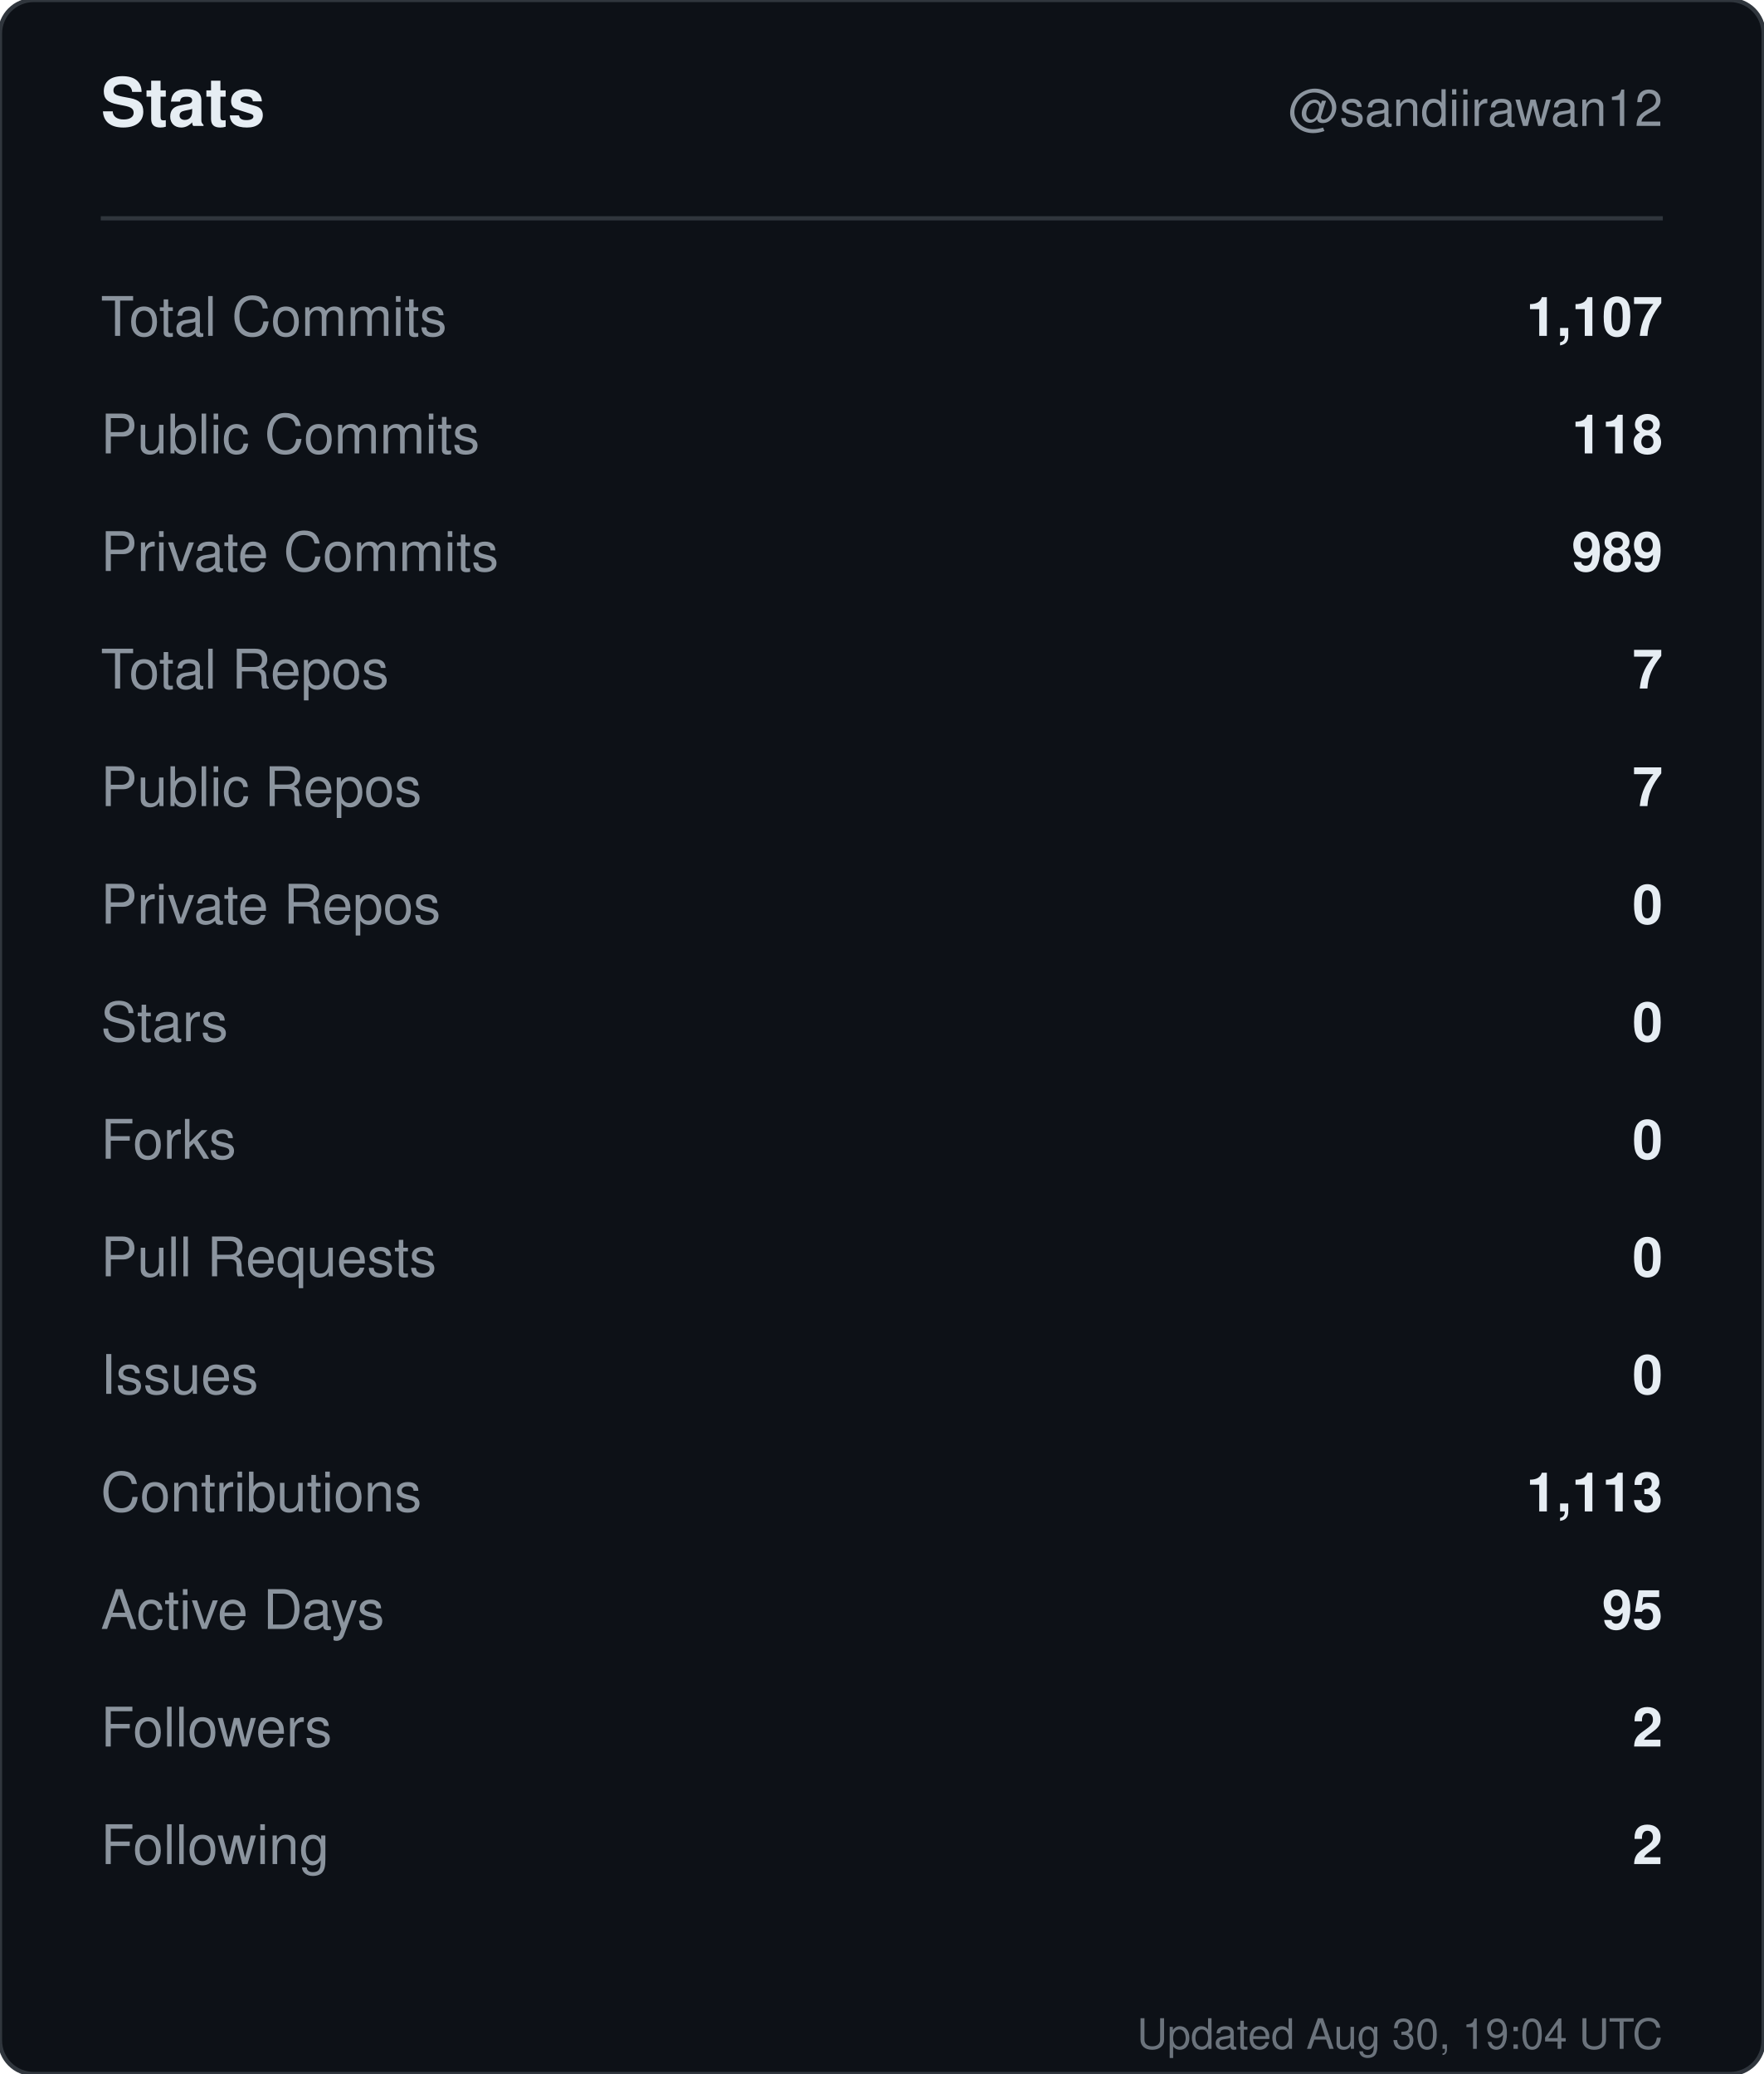
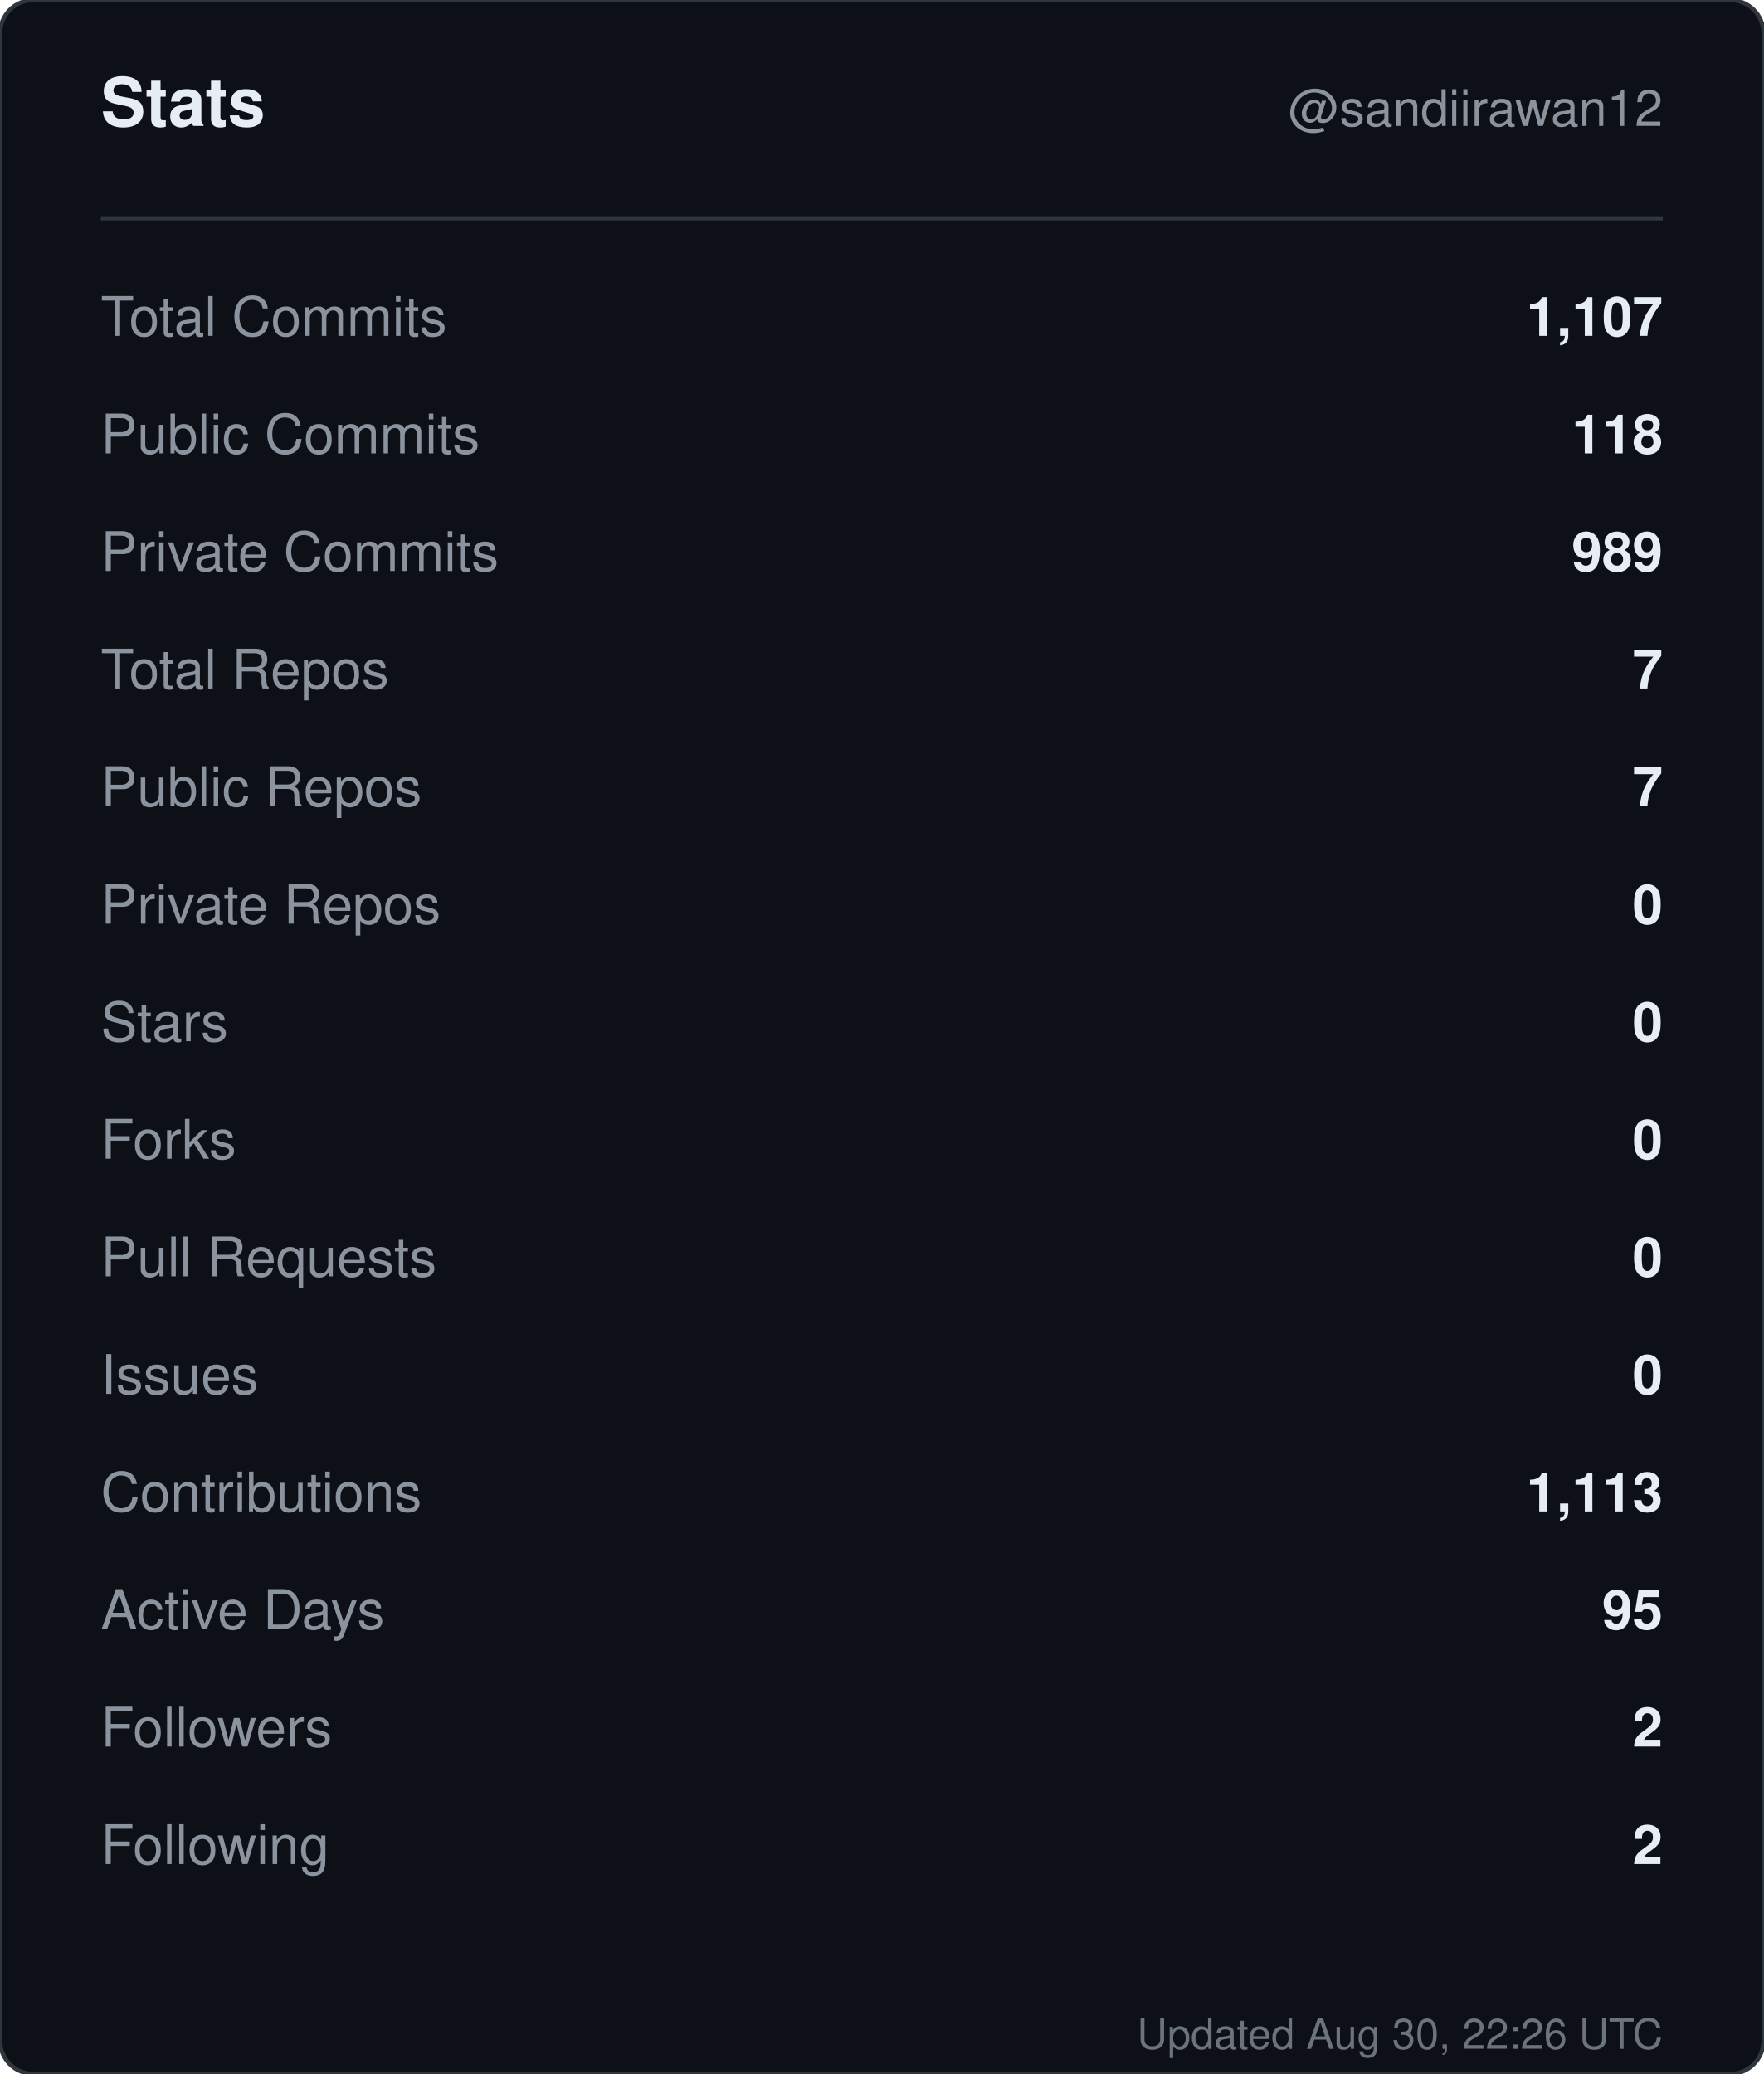
<svg xmlns="http://www.w3.org/2000/svg" width="420" height="494" viewBox="0 0 420 494" role="img" aria-label="Stats for sandiirawan12">
  <rect width="420" height="494" rx="8" fill="#0d1117" stroke="#30363d" />
  <g font-family="-apple-system, BlinkMacSystemFont, Segoe UI, Helvetica, Arial, sans-serif">
    <text x="24" y="30" fill="#e6edf3" font-size="16" font-weight="700">Stats</text>
    <text x="396" y="30" fill="#8b949e" font-size="12" text-anchor="end">@sandiirawan12</text>
    <line x1="24" y1="52" x2="396" y2="52" stroke="#30363d" />
    <text x="24" y="80" fill="#8b949e" font-size="13">Total Commits</text>
    <text x="396" y="80" fill="#e6edf3" font-size="13" font-weight="600" text-anchor="end">1,107</text>
    <text x="24" y="108" fill="#8b949e" font-size="13">Public Commits</text>
    <text x="396" y="108" fill="#e6edf3" font-size="13" font-weight="600" text-anchor="end">118</text>
    <text x="24" y="136" fill="#8b949e" font-size="13">Private Commits</text>
    <text x="396" y="136" fill="#e6edf3" font-size="13" font-weight="600" text-anchor="end">989</text>
    <text x="24" y="164" fill="#8b949e" font-size="13">Total Repos</text>
    <text x="396" y="164" fill="#e6edf3" font-size="13" font-weight="600" text-anchor="end">7</text>
    <text x="24" y="192" fill="#8b949e" font-size="13">Public Repos</text>
    <text x="396" y="192" fill="#e6edf3" font-size="13" font-weight="600" text-anchor="end">7</text>
    <text x="24" y="220" fill="#8b949e" font-size="13">Private Repos</text>
    <text x="396" y="220" fill="#e6edf3" font-size="13" font-weight="600" text-anchor="end">0</text>
    <text x="24" y="248" fill="#8b949e" font-size="13">Stars</text>
    <text x="396" y="248" fill="#e6edf3" font-size="13" font-weight="600" text-anchor="end">0</text>
    <text x="24" y="276" fill="#8b949e" font-size="13">Forks</text>
    <text x="396" y="276" fill="#e6edf3" font-size="13" font-weight="600" text-anchor="end">0</text>
    <text x="24" y="304" fill="#8b949e" font-size="13">Pull Requests</text>
    <text x="396" y="304" fill="#e6edf3" font-size="13" font-weight="600" text-anchor="end">0</text>
    <text x="24" y="332" fill="#8b949e" font-size="13">Issues</text>
    <text x="396" y="332" fill="#e6edf3" font-size="13" font-weight="600" text-anchor="end">0</text>
    <text x="24" y="360" fill="#8b949e" font-size="13">Contributions</text>
    <text x="396" y="360" fill="#e6edf3" font-size="13" font-weight="600" text-anchor="end">1,113</text>
    <text x="24" y="388" fill="#8b949e" font-size="13">Active Days</text>
    <text x="396" y="388" fill="#e6edf3" font-size="13" font-weight="600" text-anchor="end">95</text>
    <text x="24" y="416" fill="#8b949e" font-size="13">Followers</text>
    <text x="396" y="416" fill="#e6edf3" font-size="13" font-weight="600" text-anchor="end">2</text>
    <text x="24" y="444" fill="#8b949e" font-size="13">Following</text>
    <text x="396" y="444" fill="#e6edf3" font-size="13" font-weight="600" text-anchor="end">2</text>
-     <text x="396" y="488" fill="#8b949e" font-size="10" text-anchor="end" opacity="0.75">Updated Aug 30, 19:04 UTC</text>
+     <text x="396" y="488" fill="#8b949e" font-size="10" text-anchor="end" opacity="0.75">Updated Aug 30, 22:26 UTC</text>
  </g>
</svg>
